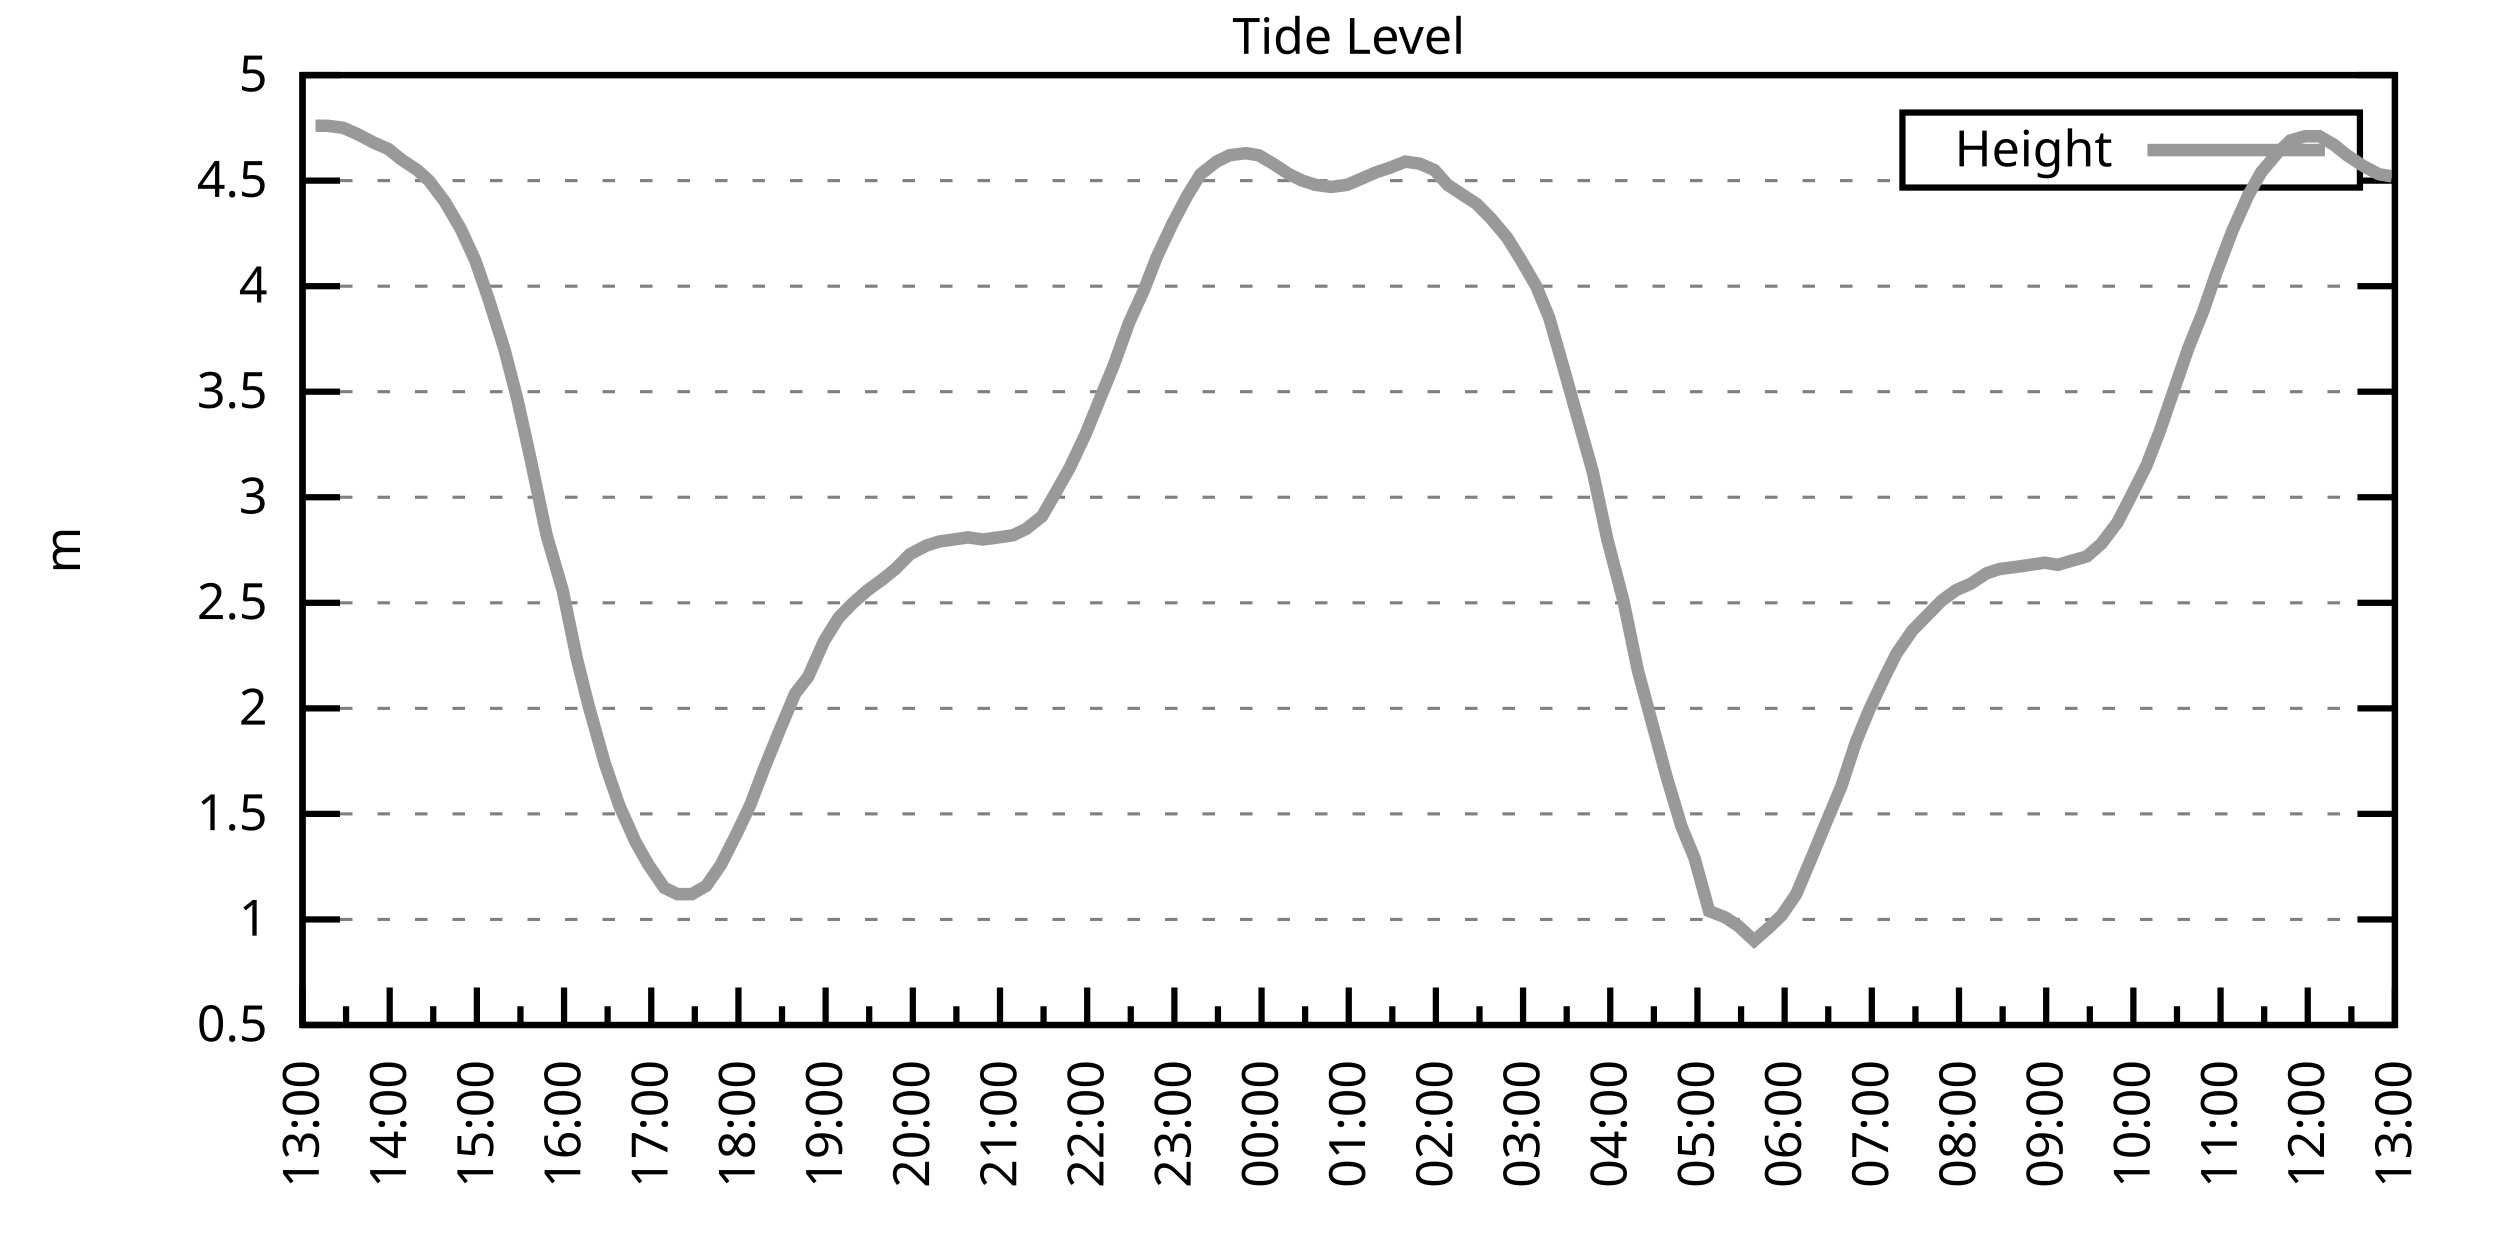
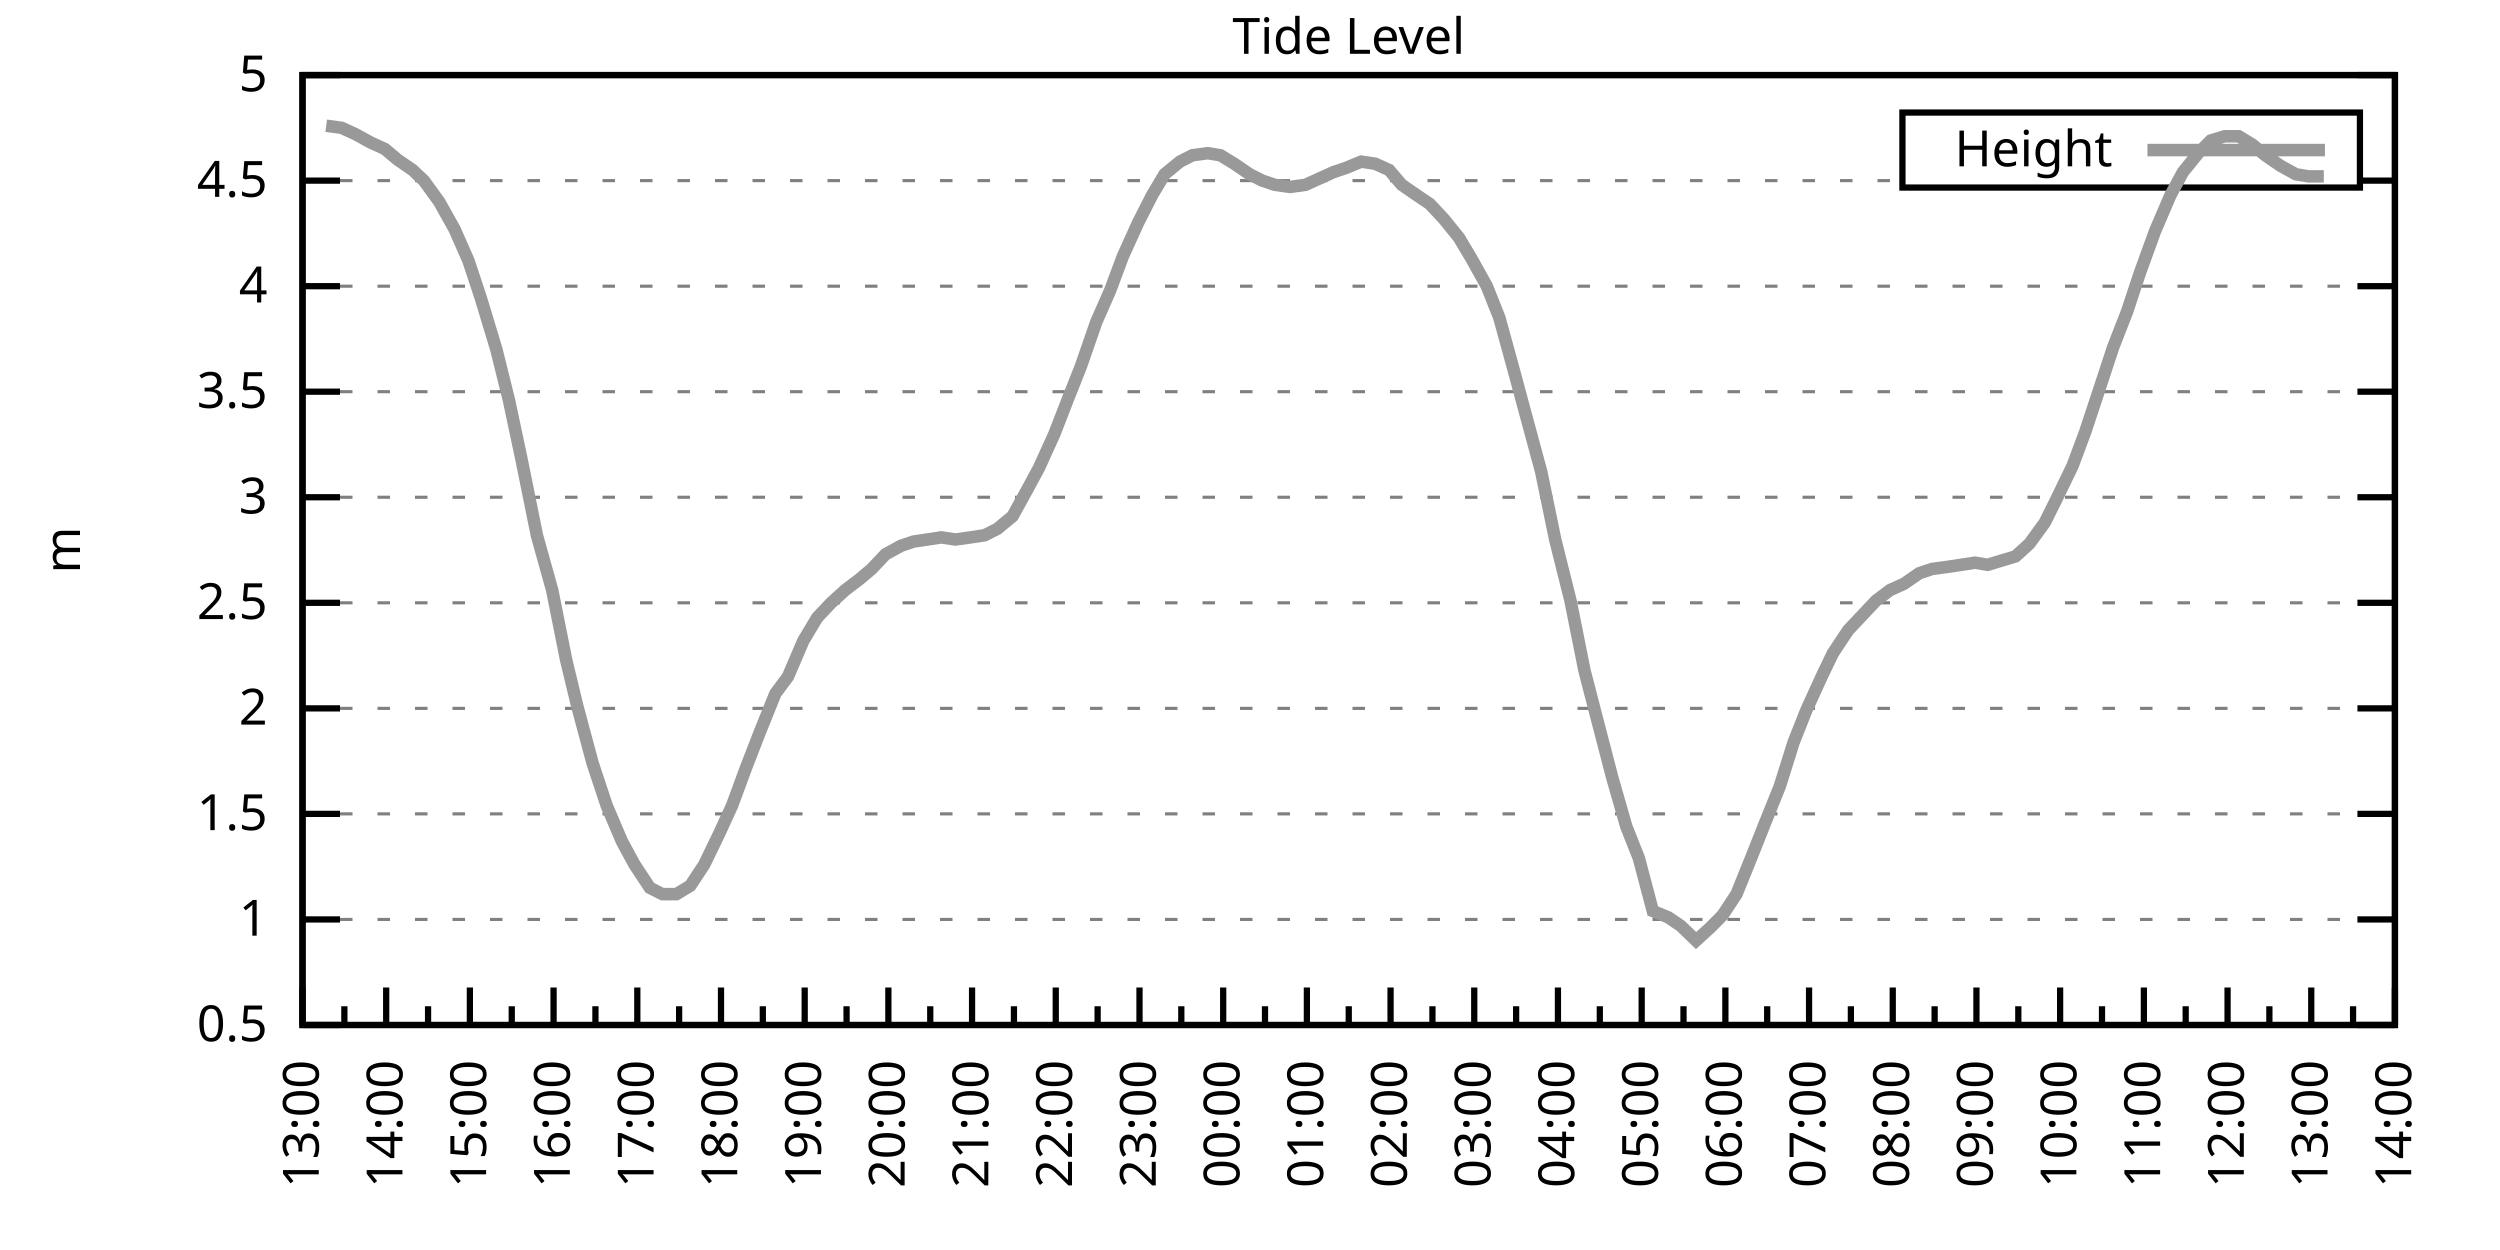
<svg xmlns="http://www.w3.org/2000/svg" xmlns:xlink="http://www.w3.org/1999/xlink" width="400" height="200" viewBox="0 0 400 200">
  <g id="gnuplot_canvas">
    <rect x="0" y="0" width="400" height="200" fill="none" />
    <defs>
      <circle id="gpDot" r="0.5" stroke-width="0.5" stroke="currentColor" />
      <path id="gpPt0" stroke-width="0.333" stroke="currentColor" d="M-1,0 h2 M0,-1 v2" />
      <path id="gpPt1" stroke-width="0.333" stroke="currentColor" d="M-1,-1 L1,1 M1,-1 L-1,1" />
      <path id="gpPt2" stroke-width="0.333" stroke="currentColor" d="M-1,0 L1,0 M0,-1 L0,1 M-1,-1 L1,1 M-1,1 L1,-1" />
      <rect id="gpPt3" stroke-width="0.333" stroke="currentColor" x="-1" y="-1" width="2" height="2" />
      <rect id="gpPt4" stroke-width="0.333" stroke="currentColor" fill="currentColor" x="-1" y="-1" width="2" height="2" />
      <circle id="gpPt5" stroke-width="0.333" stroke="currentColor" cx="0" cy="0" r="1" />
      <use xlink:href="#gpPt5" id="gpPt6" fill="currentColor" stroke="none" />
      <path id="gpPt7" stroke-width="0.333" stroke="currentColor" d="M0,-1.33 L-1.33,0.67 L1.33,0.67 z" />
      <use xlink:href="#gpPt7" id="gpPt8" fill="currentColor" stroke="none" />
      <use xlink:href="#gpPt7" id="gpPt9" stroke="currentColor" transform="rotate(180)" />
      <use xlink:href="#gpPt9" id="gpPt10" fill="currentColor" stroke="none" />
      <use xlink:href="#gpPt3" id="gpPt11" stroke="currentColor" transform="rotate(45)" />
      <use xlink:href="#gpPt11" id="gpPt12" fill="currentColor" stroke="none" />
      <path id="gpPt13" stroke-width="0.333" stroke="currentColor" d="M0,1.330 L1.265,0.411 L0.782,-1.067 L-0.782,-1.076 L-1.265,0.411 z" />
      <use xlink:href="#gpPt13" id="gpPt14" fill="currentColor" stroke="none" />
      <filter id="textbox" filterUnits="objectBoundingBox" x="0" y="0" height="1" width="1">
        <feFlood flood-color="white" flood-opacity="1" result="bgnd" />
        <feComposite in="SourceGraphic" in2="bgnd" operator="atop" />
      </filter>
      <filter id="greybox" filterUnits="objectBoundingBox" x="0" y="0" height="1" width="1">
        <feFlood flood-color="lightgrey" flood-opacity="1" result="grey" />
        <feComposite in="SourceGraphic" in2="grey" operator="atop" />
      </filter>
    </defs>
    <g fill="none" color="white" stroke="currentColor" stroke-width="1.00" stroke-linecap="butt" stroke-linejoin="miter">
</g>
    <g fill="none" color="black" stroke="currentColor" stroke-width="1.00" stroke-linecap="butt" stroke-linejoin="miter">
      <g stroke="none" shape-rendering="crispEdges">
        <polygon fill="rgb(255, 255, 255)" points="48.40,164.00 383.18,164.00 383.18,12.02 48.40,12.02 " />
      </g>
    </g>
    <g fill="none" color="black" stroke="currentColor" stroke-width="1.00" stroke-linecap="butt" stroke-linejoin="miter">
</g>
    <g fill="none" color="black" stroke="black" stroke-width="0.50" stroke-linecap="butt" stroke-linejoin="miter">
</g>
    <g fill="none" color="gray" stroke="currentColor" stroke-width="0.50" stroke-linecap="butt" stroke-linejoin="miter">
      <path stroke="gray" stroke-dasharray="2,4" class="gridline" d="M48.40,164.00 L383.19,164.00  " />
    </g>
    <g fill="none" color="gray" stroke="gray" stroke-width="1.00" stroke-linecap="butt" stroke-linejoin="miter">
</g>
    <g fill="none" color="black" stroke="currentColor" stroke-width="1.00" stroke-linecap="butt" stroke-linejoin="miter">
      <path stroke="black" d="M48.40,164.00 L54.40,164.00 M383.19,164.00 L377.19,164.00  " />
      <g transform="translate(42.80,166.60)" stroke="none" fill="black" font-family="Sans" font-size="8.00" text-anchor="end">
        <text>
          <tspan font-family="Sans"> 0.5</tspan>
        </text>
      </g>
    </g>
    <g fill="none" color="black" stroke="currentColor" stroke-width="1.00" stroke-linecap="butt" stroke-linejoin="miter">
</g>
    <g fill="none" color="black" stroke="black" stroke-width="0.50" stroke-linecap="butt" stroke-linejoin="miter">
</g>
    <g fill="none" color="gray" stroke="currentColor" stroke-width="0.50" stroke-linecap="butt" stroke-linejoin="miter">
      <path stroke="gray" stroke-dasharray="2,4" class="gridline" d="M48.40,147.11 L383.19,147.11  " />
    </g>
    <g fill="none" color="gray" stroke="gray" stroke-width="1.00" stroke-linecap="butt" stroke-linejoin="miter">
</g>
    <g fill="none" color="black" stroke="currentColor" stroke-width="1.00" stroke-linecap="butt" stroke-linejoin="miter">
      <path stroke="black" d="M48.40,147.11 L54.40,147.11 M383.19,147.11 L377.19,147.11  " />
      <g transform="translate(42.80,149.71)" stroke="none" fill="black" font-family="Sans" font-size="8.00" text-anchor="end">
        <text>
          <tspan font-family="Sans"> 1</tspan>
        </text>
      </g>
    </g>
    <g fill="none" color="black" stroke="currentColor" stroke-width="1.00" stroke-linecap="butt" stroke-linejoin="miter">
</g>
    <g fill="none" color="black" stroke="black" stroke-width="0.50" stroke-linecap="butt" stroke-linejoin="miter">
</g>
    <g fill="none" color="gray" stroke="currentColor" stroke-width="0.50" stroke-linecap="butt" stroke-linejoin="miter">
      <path stroke="gray" stroke-dasharray="2,4" class="gridline" d="M48.40,130.22 L383.19,130.22  " />
    </g>
    <g fill="none" color="gray" stroke="gray" stroke-width="1.00" stroke-linecap="butt" stroke-linejoin="miter">
</g>
    <g fill="none" color="black" stroke="currentColor" stroke-width="1.00" stroke-linecap="butt" stroke-linejoin="miter">
      <path stroke="black" d="M48.40,130.22 L54.40,130.22 M383.19,130.22 L377.19,130.22  " />
      <g transform="translate(42.80,132.82)" stroke="none" fill="black" font-family="Sans" font-size="8.00" text-anchor="end">
        <text>
          <tspan font-family="Sans"> 1.5</tspan>
        </text>
      </g>
    </g>
    <g fill="none" color="black" stroke="currentColor" stroke-width="1.00" stroke-linecap="butt" stroke-linejoin="miter">
</g>
    <g fill="none" color="black" stroke="black" stroke-width="0.50" stroke-linecap="butt" stroke-linejoin="miter">
</g>
    <g fill="none" color="gray" stroke="currentColor" stroke-width="0.50" stroke-linecap="butt" stroke-linejoin="miter">
      <path stroke="gray" stroke-dasharray="2,4" class="gridline" d="M48.40,113.34 L383.19,113.34  " />
    </g>
    <g fill="none" color="gray" stroke="gray" stroke-width="1.00" stroke-linecap="butt" stroke-linejoin="miter">
</g>
    <g fill="none" color="black" stroke="currentColor" stroke-width="1.00" stroke-linecap="butt" stroke-linejoin="miter">
      <path stroke="black" d="M48.40,113.34 L54.40,113.34 M383.19,113.34 L377.19,113.34  " />
      <g transform="translate(42.80,115.94)" stroke="none" fill="black" font-family="Sans" font-size="8.00" text-anchor="end">
        <text>
          <tspan font-family="Sans"> 2</tspan>
        </text>
      </g>
    </g>
    <g fill="none" color="black" stroke="currentColor" stroke-width="1.00" stroke-linecap="butt" stroke-linejoin="miter">
</g>
    <g fill="none" color="black" stroke="black" stroke-width="0.50" stroke-linecap="butt" stroke-linejoin="miter">
</g>
    <g fill="none" color="gray" stroke="currentColor" stroke-width="0.50" stroke-linecap="butt" stroke-linejoin="miter">
      <path stroke="gray" stroke-dasharray="2,4" class="gridline" d="M48.40,96.45 L383.19,96.45  " />
    </g>
    <g fill="none" color="gray" stroke="gray" stroke-width="1.00" stroke-linecap="butt" stroke-linejoin="miter">
</g>
    <g fill="none" color="black" stroke="currentColor" stroke-width="1.00" stroke-linecap="butt" stroke-linejoin="miter">
      <path stroke="black" d="M48.40,96.45 L54.40,96.45 M383.19,96.45 L377.19,96.45  " />
      <g transform="translate(42.80,99.05)" stroke="none" fill="black" font-family="Sans" font-size="8.00" text-anchor="end">
        <text>
          <tspan font-family="Sans"> 2.5</tspan>
        </text>
      </g>
    </g>
    <g fill="none" color="black" stroke="currentColor" stroke-width="1.00" stroke-linecap="butt" stroke-linejoin="miter">
</g>
    <g fill="none" color="black" stroke="black" stroke-width="0.50" stroke-linecap="butt" stroke-linejoin="miter">
</g>
    <g fill="none" color="gray" stroke="currentColor" stroke-width="0.50" stroke-linecap="butt" stroke-linejoin="miter">
      <path stroke="gray" stroke-dasharray="2,4" class="gridline" d="M48.40,79.56 L383.19,79.56  " />
    </g>
    <g fill="none" color="gray" stroke="gray" stroke-width="1.00" stroke-linecap="butt" stroke-linejoin="miter">
</g>
    <g fill="none" color="black" stroke="currentColor" stroke-width="1.00" stroke-linecap="butt" stroke-linejoin="miter">
      <path stroke="black" d="M48.40,79.56 L54.40,79.56 M383.19,79.56 L377.19,79.56  " />
      <g transform="translate(42.80,82.16)" stroke="none" fill="black" font-family="Sans" font-size="8.00" text-anchor="end">
        <text>
          <tspan font-family="Sans"> 3</tspan>
        </text>
      </g>
    </g>
    <g fill="none" color="black" stroke="currentColor" stroke-width="1.00" stroke-linecap="butt" stroke-linejoin="miter">
</g>
    <g fill="none" color="black" stroke="black" stroke-width="0.50" stroke-linecap="butt" stroke-linejoin="miter">
</g>
    <g fill="none" color="gray" stroke="currentColor" stroke-width="0.50" stroke-linecap="butt" stroke-linejoin="miter">
      <path stroke="gray" stroke-dasharray="2,4" class="gridline" d="M48.40,62.67 L383.19,62.67  " />
    </g>
    <g fill="none" color="gray" stroke="gray" stroke-width="1.00" stroke-linecap="butt" stroke-linejoin="miter">
</g>
    <g fill="none" color="black" stroke="currentColor" stroke-width="1.00" stroke-linecap="butt" stroke-linejoin="miter">
      <path stroke="black" d="M48.40,62.67 L54.40,62.67 M383.19,62.67 L377.19,62.67  " />
      <g transform="translate(42.80,65.27)" stroke="none" fill="black" font-family="Sans" font-size="8.00" text-anchor="end">
        <text>
          <tspan font-family="Sans"> 3.5</tspan>
        </text>
      </g>
    </g>
    <g fill="none" color="black" stroke="currentColor" stroke-width="1.00" stroke-linecap="butt" stroke-linejoin="miter">
</g>
    <g fill="none" color="black" stroke="black" stroke-width="0.50" stroke-linecap="butt" stroke-linejoin="miter">
</g>
    <g fill="none" color="gray" stroke="currentColor" stroke-width="0.50" stroke-linecap="butt" stroke-linejoin="miter">
      <path stroke="gray" stroke-dasharray="2,4" class="gridline" d="M48.40,45.79 L383.19,45.79  " />
    </g>
    <g fill="none" color="gray" stroke="gray" stroke-width="1.00" stroke-linecap="butt" stroke-linejoin="miter">
</g>
    <g fill="none" color="black" stroke="currentColor" stroke-width="1.00" stroke-linecap="butt" stroke-linejoin="miter">
      <path stroke="black" d="M48.40,45.79 L54.40,45.79 M383.19,45.79 L377.19,45.79  " />
      <g transform="translate(42.80,48.39)" stroke="none" fill="black" font-family="Sans" font-size="8.00" text-anchor="end">
        <text>
          <tspan font-family="Sans"> 4</tspan>
        </text>
      </g>
    </g>
    <g fill="none" color="black" stroke="currentColor" stroke-width="1.00" stroke-linecap="butt" stroke-linejoin="miter">
</g>
    <g fill="none" color="black" stroke="black" stroke-width="0.50" stroke-linecap="butt" stroke-linejoin="miter">
</g>
    <g fill="none" color="gray" stroke="currentColor" stroke-width="0.50" stroke-linecap="butt" stroke-linejoin="miter">
      <path stroke="gray" stroke-dasharray="2,4" class="gridline" d="M48.40,28.90 L304.39,28.90 M377.59,28.90 L383.19,28.90  " />
    </g>
    <g fill="none" color="gray" stroke="gray" stroke-width="1.00" stroke-linecap="butt" stroke-linejoin="miter">
</g>
    <g fill="none" color="black" stroke="currentColor" stroke-width="1.00" stroke-linecap="butt" stroke-linejoin="miter">
      <path stroke="black" d="M48.40,28.90 L54.40,28.90 M383.19,28.90 L377.19,28.90  " />
      <g transform="translate(42.80,31.50)" stroke="none" fill="black" font-family="Sans" font-size="8.00" text-anchor="end">
        <text>
          <tspan font-family="Sans"> 4.5</tspan>
        </text>
      </g>
    </g>
    <g fill="none" color="black" stroke="currentColor" stroke-width="1.00" stroke-linecap="butt" stroke-linejoin="miter">
</g>
    <g fill="none" color="black" stroke="black" stroke-width="0.50" stroke-linecap="butt" stroke-linejoin="miter">
</g>
    <g fill="none" color="gray" stroke="currentColor" stroke-width="0.50" stroke-linecap="butt" stroke-linejoin="miter">
      <path stroke="gray" stroke-dasharray="2,4" class="gridline" d="M48.40,12.01 L383.19,12.01  " />
    </g>
    <g fill="none" color="gray" stroke="gray" stroke-width="1.00" stroke-linecap="butt" stroke-linejoin="miter">
</g>
    <g fill="none" color="black" stroke="currentColor" stroke-width="1.00" stroke-linecap="butt" stroke-linejoin="miter">
      <path stroke="black" d="M48.40,12.01 L54.40,12.01 M383.19,12.01 L377.19,12.01  " />
      <g transform="translate(42.80,14.61)" stroke="none" fill="black" font-family="Sans" font-size="8.00" text-anchor="end">
        <text>
          <tspan font-family="Sans"> 5</tspan>
        </text>
      </g>
    </g>
    <g fill="none" color="black" stroke="currentColor" stroke-width="1.00" stroke-linecap="butt" stroke-linejoin="miter">
      <path stroke="black" d="M48.40,164.00 L48.40,158.00  " />
      <g transform="translate(51.00,169.60) rotate(270)" stroke="none" fill="black" font-family="Sans" font-size="8.00" text-anchor="end">
        <text>
          <tspan font-family="Sans">13:00</tspan>
        </text>
      </g>
    </g>
    <g fill="none" color="black" stroke="currentColor" stroke-width="1.00" stroke-linecap="butt" stroke-linejoin="miter">
-       <path stroke="black" d="M55.37,164.00 L55.37,161.00 M62.35,164.00 L62.35,158.00  " />
-       <g transform="translate(64.95,169.60) rotate(270)" stroke="none" fill="black" font-family="Sans" font-size="8.00" text-anchor="end">
+       <path stroke="black" d="M55.10,164.00 L55.10,161.00 M61.79,164.00 L61.79,158.00  " />
+       <g transform="translate(64.39,169.60) rotate(270)" stroke="none" fill="black" font-family="Sans" font-size="8.00" text-anchor="end">
        <text>
          <tspan font-family="Sans">14:00</tspan>
        </text>
      </g>
    </g>
    <g fill="none" color="black" stroke="currentColor" stroke-width="1.00" stroke-linecap="butt" stroke-linejoin="miter">
-       <path stroke="black" d="M69.32,164.00 L69.32,161.00 M76.30,164.00 L76.30,158.00  " />
-       <g transform="translate(78.90,169.60) rotate(270)" stroke="none" fill="black" font-family="Sans" font-size="8.00" text-anchor="end">
+       <path stroke="black" d="M68.49,164.00 L68.49,161.00 M75.18,164.00 L75.18,158.00  " />
+       <g transform="translate(77.78,169.60) rotate(270)" stroke="none" fill="black" font-family="Sans" font-size="8.00" text-anchor="end">
        <text>
          <tspan font-family="Sans">15:00</tspan>
        </text>
      </g>
    </g>
    <g fill="none" color="black" stroke="currentColor" stroke-width="1.00" stroke-linecap="butt" stroke-linejoin="miter">
-       <path stroke="black" d="M83.27,164.00 L83.27,161.00 M90.25,164.00 L90.25,158.00  " />
-       <g transform="translate(92.85,169.60) rotate(270)" stroke="none" fill="black" font-family="Sans" font-size="8.00" text-anchor="end">
+       <path stroke="black" d="M81.88,164.00 L81.88,161.00 M88.57,164.00 L88.57,158.00  " />
+       <g transform="translate(91.17,169.60) rotate(270)" stroke="none" fill="black" font-family="Sans" font-size="8.00" text-anchor="end">
        <text>
          <tspan font-family="Sans">16:00</tspan>
        </text>
      </g>
    </g>
    <g fill="none" color="black" stroke="currentColor" stroke-width="1.00" stroke-linecap="butt" stroke-linejoin="miter">
-       <path stroke="black" d="M97.22,164.00 L97.22,161.00 M104.20,164.00 L104.20,158.00  " />
-       <g transform="translate(106.80,169.60) rotate(270)" stroke="none" fill="black" font-family="Sans" font-size="8.00" text-anchor="end">
+       <path stroke="black" d="M95.27,164.00 L95.27,161.00 M101.97,164.00 L101.97,158.00  " />
+       <g transform="translate(104.57,169.60) rotate(270)" stroke="none" fill="black" font-family="Sans" font-size="8.00" text-anchor="end">
        <text>
          <tspan font-family="Sans">17:00</tspan>
        </text>
      </g>
    </g>
    <g fill="none" color="black" stroke="currentColor" stroke-width="1.00" stroke-linecap="butt" stroke-linejoin="miter">
-       <path stroke="black" d="M111.17,164.00 L111.17,161.00 M118.15,164.00 L118.15,158.00  " />
-       <g transform="translate(120.75,169.60) rotate(270)" stroke="none" fill="black" font-family="Sans" font-size="8.00" text-anchor="end">
+       <path stroke="black" d="M108.66,164.00 L108.66,161.00 M115.36,164.00 L115.36,158.00  " />
+       <g transform="translate(117.96,169.60) rotate(270)" stroke="none" fill="black" font-family="Sans" font-size="8.00" text-anchor="end">
        <text>
          <tspan font-family="Sans">18:00</tspan>
        </text>
      </g>
    </g>
    <g fill="none" color="black" stroke="currentColor" stroke-width="1.00" stroke-linecap="butt" stroke-linejoin="miter">
-       <path stroke="black" d="M125.12,164.00 L125.12,161.00 M132.10,164.00 L132.10,158.00  " />
-       <g transform="translate(134.70,169.60) rotate(270)" stroke="none" fill="black" font-family="Sans" font-size="8.00" text-anchor="end">
+       <path stroke="black" d="M122.05,164.00 L122.05,161.00 M128.75,164.00 L128.75,158.00  " />
+       <g transform="translate(131.35,169.60) rotate(270)" stroke="none" fill="black" font-family="Sans" font-size="8.00" text-anchor="end">
        <text>
          <tspan font-family="Sans">19:00</tspan>
        </text>
      </g>
    </g>
    <g fill="none" color="black" stroke="currentColor" stroke-width="1.00" stroke-linecap="butt" stroke-linejoin="miter">
-       <path stroke="black" d="M139.07,164.00 L139.07,161.00 M146.05,164.00 L146.05,158.00  " />
-       <g transform="translate(148.65,169.60) rotate(270)" stroke="none" fill="black" font-family="Sans" font-size="8.00" text-anchor="end">
+       <path stroke="black" d="M135.45,164.00 L135.45,161.00 M142.14,164.00 L142.14,158.00  " />
+       <g transform="translate(144.74,169.60) rotate(270)" stroke="none" fill="black" font-family="Sans" font-size="8.00" text-anchor="end">
        <text>
          <tspan font-family="Sans">20:00</tspan>
        </text>
      </g>
    </g>
    <g fill="none" color="black" stroke="currentColor" stroke-width="1.00" stroke-linecap="butt" stroke-linejoin="miter">
-       <path stroke="black" d="M153.02,164.00 L153.02,161.00 M160.00,164.00 L160.00,158.00  " />
-       <g transform="translate(162.60,169.60) rotate(270)" stroke="none" fill="black" font-family="Sans" font-size="8.00" text-anchor="end">
+       <path stroke="black" d="M148.84,164.00 L148.84,161.00 M155.53,164.00 L155.53,158.00  " />
+       <g transform="translate(158.13,169.60) rotate(270)" stroke="none" fill="black" font-family="Sans" font-size="8.00" text-anchor="end">
        <text>
          <tspan font-family="Sans">21:00</tspan>
        </text>
      </g>
    </g>
    <g fill="none" color="black" stroke="currentColor" stroke-width="1.00" stroke-linecap="butt" stroke-linejoin="miter">
-       <path stroke="black" d="M166.97,164.00 L166.97,161.00 M173.95,164.00 L173.95,158.00  " />
-       <g transform="translate(176.55,169.60) rotate(270)" stroke="none" fill="black" font-family="Sans" font-size="8.00" text-anchor="end">
+       <path stroke="black" d="M162.23,164.00 L162.23,161.00 M168.92,164.00 L168.92,158.00  " />
+       <g transform="translate(171.52,169.60) rotate(270)" stroke="none" fill="black" font-family="Sans" font-size="8.00" text-anchor="end">
        <text>
          <tspan font-family="Sans">22:00</tspan>
        </text>
      </g>
    </g>
    <g fill="none" color="black" stroke="currentColor" stroke-width="1.00" stroke-linecap="butt" stroke-linejoin="miter">
-       <path stroke="black" d="M180.92,164.00 L180.92,161.00 M187.90,164.00 L187.90,158.00  " />
-       <g transform="translate(190.50,169.60) rotate(270)" stroke="none" fill="black" font-family="Sans" font-size="8.00" text-anchor="end">
+       <path stroke="black" d="M175.62,164.00 L175.62,161.00 M182.32,164.00 L182.32,158.00  " />
+       <g transform="translate(184.92,169.60) rotate(270)" stroke="none" fill="black" font-family="Sans" font-size="8.00" text-anchor="end">
        <text>
          <tspan font-family="Sans">23:00</tspan>
        </text>
      </g>
    </g>
    <g fill="none" color="black" stroke="currentColor" stroke-width="1.00" stroke-linecap="butt" stroke-linejoin="miter">
-       <path stroke="black" d="M194.87,164.00 L194.87,161.00 M201.85,164.00 L201.85,158.00  " />
-       <g transform="translate(204.45,169.60) rotate(270)" stroke="none" fill="black" font-family="Sans" font-size="8.00" text-anchor="end">
+       <path stroke="black" d="M189.01,164.00 L189.01,161.00 M195.71,164.00 L195.71,158.00  " />
+       <g transform="translate(198.31,169.60) rotate(270)" stroke="none" fill="black" font-family="Sans" font-size="8.00" text-anchor="end">
        <text>
          <tspan font-family="Sans">00:00</tspan>
        </text>
      </g>
    </g>
    <g fill="none" color="black" stroke="currentColor" stroke-width="1.00" stroke-linecap="butt" stroke-linejoin="miter">
-       <path stroke="black" d="M208.82,164.00 L208.82,161.00 M215.80,164.00 L215.80,158.00  " />
-       <g transform="translate(218.40,169.60) rotate(270)" stroke="none" fill="black" font-family="Sans" font-size="8.00" text-anchor="end">
+       <path stroke="black" d="M202.40,164.00 L202.40,161.00 M209.10,164.00 L209.10,158.00  " />
+       <g transform="translate(211.70,169.60) rotate(270)" stroke="none" fill="black" font-family="Sans" font-size="8.00" text-anchor="end">
        <text>
          <tspan font-family="Sans">01:00</tspan>
        </text>
      </g>
    </g>
    <g fill="none" color="black" stroke="currentColor" stroke-width="1.00" stroke-linecap="butt" stroke-linejoin="miter">
-       <path stroke="black" d="M222.77,164.00 L222.77,161.00 M229.74,164.00 L229.74,158.00  " />
-       <g transform="translate(232.34,169.60) rotate(270)" stroke="none" fill="black" font-family="Sans" font-size="8.00" text-anchor="end">
+       <path stroke="black" d="M215.80,164.00 L215.80,161.00 M222.49,164.00 L222.49,158.00  " />
+       <g transform="translate(225.09,169.60) rotate(270)" stroke="none" fill="black" font-family="Sans" font-size="8.00" text-anchor="end">
        <text>
          <tspan font-family="Sans">02:00</tspan>
        </text>
      </g>
    </g>
    <g fill="none" color="black" stroke="currentColor" stroke-width="1.00" stroke-linecap="butt" stroke-linejoin="miter">
-       <path stroke="black" d="M236.72,164.00 L236.72,161.00 M243.69,164.00 L243.69,158.00  " />
-       <g transform="translate(246.29,169.60) rotate(270)" stroke="none" fill="black" font-family="Sans" font-size="8.00" text-anchor="end">
+       <path stroke="black" d="M229.19,164.00 L229.19,161.00 M235.88,164.00 L235.88,158.00  " />
+       <g transform="translate(238.48,169.60) rotate(270)" stroke="none" fill="black" font-family="Sans" font-size="8.00" text-anchor="end">
        <text>
          <tspan font-family="Sans">03:00</tspan>
        </text>
      </g>
    </g>
    <g fill="none" color="black" stroke="currentColor" stroke-width="1.00" stroke-linecap="butt" stroke-linejoin="miter">
-       <path stroke="black" d="M250.67,164.00 L250.67,161.00 M257.64,164.00 L257.64,158.00  " />
-       <g transform="translate(260.24,169.60) rotate(270)" stroke="none" fill="black" font-family="Sans" font-size="8.00" text-anchor="end">
+       <path stroke="black" d="M242.58,164.00 L242.58,161.00 M249.27,164.00 L249.27,158.00  " />
+       <g transform="translate(251.87,169.60) rotate(270)" stroke="none" fill="black" font-family="Sans" font-size="8.00" text-anchor="end">
        <text>
          <tspan font-family="Sans">04:00</tspan>
        </text>
      </g>
    </g>
    <g fill="none" color="black" stroke="currentColor" stroke-width="1.00" stroke-linecap="butt" stroke-linejoin="miter">
-       <path stroke="black" d="M264.62,164.00 L264.62,161.00 M271.59,164.00 L271.59,158.00  " />
-       <g transform="translate(274.19,169.60) rotate(270)" stroke="none" fill="black" font-family="Sans" font-size="8.00" text-anchor="end">
+       <path stroke="black" d="M255.97,164.00 L255.97,161.00 M262.67,164.00 L262.67,158.00  " />
+       <g transform="translate(265.27,169.60) rotate(270)" stroke="none" fill="black" font-family="Sans" font-size="8.00" text-anchor="end">
        <text>
          <tspan font-family="Sans">05:00</tspan>
        </text>
      </g>
    </g>
    <g fill="none" color="black" stroke="currentColor" stroke-width="1.00" stroke-linecap="butt" stroke-linejoin="miter">
-       <path stroke="black" d="M278.57,164.00 L278.57,161.00 M285.54,164.00 L285.54,158.00  " />
-       <g transform="translate(288.14,169.60) rotate(270)" stroke="none" fill="black" font-family="Sans" font-size="8.00" text-anchor="end">
+       <path stroke="black" d="M269.36,164.00 L269.36,161.00 M276.06,164.00 L276.06,158.00  " />
+       <g transform="translate(278.66,169.60) rotate(270)" stroke="none" fill="black" font-family="Sans" font-size="8.00" text-anchor="end">
        <text>
          <tspan font-family="Sans">06:00</tspan>
        </text>
      </g>
    </g>
    <g fill="none" color="black" stroke="currentColor" stroke-width="1.00" stroke-linecap="butt" stroke-linejoin="miter">
-       <path stroke="black" d="M292.52,164.00 L292.52,161.00 M299.49,164.00 L299.49,158.00  " />
-       <g transform="translate(302.09,169.60) rotate(270)" stroke="none" fill="black" font-family="Sans" font-size="8.00" text-anchor="end">
+       <path stroke="black" d="M282.75,164.00 L282.75,161.00 M289.45,164.00 L289.45,158.00  " />
+       <g transform="translate(292.05,169.60) rotate(270)" stroke="none" fill="black" font-family="Sans" font-size="8.00" text-anchor="end">
        <text>
          <tspan font-family="Sans">07:00</tspan>
        </text>
      </g>
    </g>
    <g fill="none" color="black" stroke="currentColor" stroke-width="1.00" stroke-linecap="butt" stroke-linejoin="miter">
-       <path stroke="black" d="M306.47,164.00 L306.47,161.00 M313.44,164.00 L313.44,158.00  " />
-       <g transform="translate(316.04,169.60) rotate(270)" stroke="none" fill="black" font-family="Sans" font-size="8.00" text-anchor="end">
+       <path stroke="black" d="M296.14,164.00 L296.14,161.00 M302.84,164.00 L302.84,158.00  " />
+       <g transform="translate(305.44,169.60) rotate(270)" stroke="none" fill="black" font-family="Sans" font-size="8.00" text-anchor="end">
        <text>
          <tspan font-family="Sans">08:00</tspan>
        </text>
      </g>
    </g>
    <g fill="none" color="black" stroke="currentColor" stroke-width="1.00" stroke-linecap="butt" stroke-linejoin="miter">
-       <path stroke="black" d="M320.42,164.00 L320.42,161.00 M327.39,164.00 L327.39,158.00  " />
-       <g transform="translate(329.99,169.60) rotate(270)" stroke="none" fill="black" font-family="Sans" font-size="8.00" text-anchor="end">
+       <path stroke="black" d="M309.54,164.00 L309.54,161.00 M316.23,164.00 L316.23,158.00  " />
+       <g transform="translate(318.83,169.60) rotate(270)" stroke="none" fill="black" font-family="Sans" font-size="8.00" text-anchor="end">
        <text>
          <tspan font-family="Sans">09:00</tspan>
        </text>
      </g>
    </g>
    <g fill="none" color="black" stroke="currentColor" stroke-width="1.00" stroke-linecap="butt" stroke-linejoin="miter">
-       <path stroke="black" d="M334.37,164.00 L334.37,161.00 M341.34,164.00 L341.34,158.00  " />
-       <g transform="translate(343.94,169.60) rotate(270)" stroke="none" fill="black" font-family="Sans" font-size="8.00" text-anchor="end">
+       <path stroke="black" d="M322.93,164.00 L322.93,161.00 M329.62,164.00 L329.62,158.00  " />
+       <g transform="translate(332.22,169.60) rotate(270)" stroke="none" fill="black" font-family="Sans" font-size="8.00" text-anchor="end">
        <text>
          <tspan font-family="Sans">10:00</tspan>
        </text>
      </g>
    </g>
    <g fill="none" color="black" stroke="currentColor" stroke-width="1.00" stroke-linecap="butt" stroke-linejoin="miter">
-       <path stroke="black" d="M348.32,164.00 L348.32,161.00 M355.29,164.00 L355.29,158.00  " />
-       <g transform="translate(357.89,169.60) rotate(270)" stroke="none" fill="black" font-family="Sans" font-size="8.00" text-anchor="end">
+       <path stroke="black" d="M336.32,164.00 L336.32,161.00 M343.02,164.00 L343.02,158.00  " />
+       <g transform="translate(345.62,169.60) rotate(270)" stroke="none" fill="black" font-family="Sans" font-size="8.00" text-anchor="end">
        <text>
          <tspan font-family="Sans">11:00</tspan>
        </text>
      </g>
    </g>
    <g fill="none" color="black" stroke="currentColor" stroke-width="1.00" stroke-linecap="butt" stroke-linejoin="miter">
-       <path stroke="black" d="M362.27,164.00 L362.27,161.00 M369.24,164.00 L369.24,158.00  " />
-       <g transform="translate(371.84,169.60) rotate(270)" stroke="none" fill="black" font-family="Sans" font-size="8.00" text-anchor="end">
+       <path stroke="black" d="M349.71,164.00 L349.71,161.00 M356.41,164.00 L356.41,158.00  " />
+       <g transform="translate(359.01,169.60) rotate(270)" stroke="none" fill="black" font-family="Sans" font-size="8.00" text-anchor="end">
        <text>
          <tspan font-family="Sans">12:00</tspan>
        </text>
      </g>
    </g>
    <g fill="none" color="black" stroke="currentColor" stroke-width="1.00" stroke-linecap="butt" stroke-linejoin="miter">
-       <path stroke="black" d="M376.22,164.00 L376.22,161.00 M383.19,164.00 L383.19,158.00  " />
+       <path stroke="black" d="M363.10,164.00 L363.10,161.00 M369.80,164.00 L369.80,158.00  " />
+       <g transform="translate(372.40,169.60) rotate(270)" stroke="none" fill="black" font-family="Sans" font-size="8.00" text-anchor="end">
+         <text>
+           <tspan font-family="Sans">13:00</tspan>
+         </text>
+       </g>
+     </g>
+     <g fill="none" color="black" stroke="currentColor" stroke-width="1.00" stroke-linecap="butt" stroke-linejoin="miter">
+       <path stroke="black" d="M376.49,164.00 L376.49,161.00 M383.19,164.00 L383.19,158.00  " />
      <g transform="translate(385.79,169.60) rotate(270)" stroke="none" fill="black" font-family="Sans" font-size="8.00" text-anchor="end">
        <text>
-           <tspan font-family="Sans">13:00</tspan>
+           <tspan font-family="Sans">14:00</tspan>
        </text>
      </g>
    </g>
    <g fill="none" color="black" stroke="currentColor" stroke-width="1.00" stroke-linecap="butt" stroke-linejoin="miter">
</g>
    <g fill="none" color="black" stroke="currentColor" stroke-width="1.00" stroke-linecap="butt" stroke-linejoin="miter">
      <path stroke="black" d="M48.40,12.01 L48.40,164.00 L383.19,164.00 L383.19,12.01 L48.40,12.01 Z  " />
    </g>
    <g fill="none" color="black" stroke="currentColor" stroke-width="1.00" stroke-linecap="butt" stroke-linejoin="miter">
      <g transform="translate(12.80,88.01) rotate(270)" stroke="none" fill="black" font-family="Sans" font-size="8.00" text-anchor="middle">
        <text>
          <tspan font-family="Sans">m</tspan>
        </text>
      </g>
    </g>
    <g fill="none" color="black" stroke="currentColor" stroke-width="1.00" stroke-linecap="butt" stroke-linejoin="miter">
</g>
    <g fill="none" color="black" stroke="currentColor" stroke-width="1.00" stroke-linecap="butt" stroke-linejoin="miter">
      <path stroke="black" d="M304.39,30.01 L304.39,18.01 L377.59,18.01 L377.59,30.01 L304.39,30.01 Z  " />
    </g>
    <g id="Tide_level_plot_1">
      <g fill="none" color="white" stroke="black" stroke-width="2.00" stroke-linecap="butt" stroke-linejoin="miter">
</g>
      <g fill="none" color="black" stroke="currentColor" stroke-width="2.00" stroke-linecap="butt" stroke-linejoin="miter">
        <g transform="translate(337.99,26.61)" stroke="none" fill="black" font-family="Sans" font-size="8.00" text-anchor="end">
          <text>
            <tspan font-family="Sans">Height</tspan>
          </text>
        </g>
      </g>
      <g fill="none" color="black" stroke="currentColor" stroke-width="2.00" stroke-linecap="butt" stroke-linejoin="miter">
-         <path stroke="rgb(153, 153, 153)" d="M343.59,24.01 L371.99,24.01 M50.49,20.12 L52.35,20.12 L54.91,20.45 L57.23,21.47 L59.79,22.82 L62.12,23.83   L64.21,25.52 L66.77,27.21 L68.63,28.90 L71.18,32.28 L73.74,36.67 L76.07,41.73 L78.16,47.81 L80.72,55.92   L82.81,64.02 L84.90,73.48 L87.46,85.64 L90.02,94.42 L92.34,105.57 L94.20,113.00 L96.76,122.12 L99.08,128.87   L101.64,134.62 L103.73,138.33 L106.29,142.05 L108.38,143.06 L110.71,143.06 L113.03,141.71 L115.36,138.33 L117.92,133.26   L120.01,128.87 L122.33,122.79 L124.66,117.05 L127.22,110.97 L129.31,108.27 L131.87,102.53 L134.19,98.81 L136.51,96.45   L138.84,94.42 L141.16,92.73 L143.26,91.04 L145.58,88.68 L148.14,87.33 L150.23,86.65 L152.56,86.32 L154.88,85.98   L157.21,86.32 L159.76,85.98 L162.09,85.64 L164.18,84.63 L166.74,82.60 L169.06,78.55 L171.16,74.83 L173.71,69.43   L176.04,63.69 L178.13,58.62 L180.69,51.53 L183.01,46.46 L185.11,41.06 L187.66,35.65 L189.99,31.26 L192.08,27.88   L194.64,25.86 L196.73,24.84 L199.29,24.51 L201.38,24.84 L203.71,26.20 L206.26,27.88 L208.36,28.90 L210.45,29.57   L213.01,29.91 L215.56,29.57 L217.89,28.56 L220.21,27.55 L222.30,26.87 L224.86,25.86 L227.19,26.20 L229.51,27.21   L231.60,29.57 L234.16,31.26 L236.25,32.61 L238.58,34.98 L241.14,38.02 L243.23,41.39 L245.79,45.79 L247.88,50.85   L250.20,58.96 L252.76,68.08 L254.85,75.51 L257.18,86.32 L259.74,96.11 L262.06,107.26 L264.15,115.03 L266.71,124.48   L269.04,132.25 L271.13,137.32 L273.45,145.76 L276.01,146.77 L278.10,148.13 L280.66,150.49 L282.99,148.46 L285.08,146.44   L287.40,143.06 L289.96,136.98 L292.05,131.91 L294.61,125.83 L296.94,118.74 L299.03,113.67 L301.58,108.27 L303.44,104.56   L306.00,100.84 L308.33,98.48 L310.65,96.11 L312.98,94.42 L315.30,93.41 L317.86,91.72 L319.95,91.04 L322.51,90.71   L324.83,90.37 L327.16,90.03 L329.25,90.37 L331.58,89.69 L333.90,89.02 L336.23,86.99 L338.78,83.61 L340.88,79.56   L343.43,74.49 L345.53,69.09 L348.08,61.66 L350.18,55.58 L352.50,49.84 L354.59,43.76 L357.15,37.00 L359.71,31.26   L361.80,27.55 L364.36,24.51 L366.45,22.48 L368.78,21.80 L371.10,21.80 L373.43,23.16 L375.52,24.84 L378.08,26.53   L380.63,27.88 L382.73,28.22  " />
+         <path stroke="rgb(153, 153, 153)" d="M343.59,24.01 L371.99,24.01 M52.19,20.12 L54.65,20.45 L56.88,21.47 L59.34,22.82 L61.57,23.83 L63.58,25.52   L66.03,27.21 L67.82,28.90 L70.27,32.28 L72.73,36.67 L74.96,41.73 L76.97,47.81 L79.42,55.92 L81.43,64.02   L83.44,73.48 L85.90,85.64 L88.35,94.42 L90.58,105.57 L92.37,113.00 L94.82,122.12 L97.06,128.87 L99.51,134.62   L101.52,138.33 L103.98,142.05 L105.98,143.06 L108.22,143.06 L110.45,141.71 L112.68,138.33 L115.13,133.26 L117.14,128.87   L119.38,122.79 L121.61,117.05 L124.06,110.97 L126.07,108.27 L128.53,102.53 L130.76,98.81 L132.99,96.45 L135.22,94.42   L137.45,92.73 L139.46,91.04 L141.69,88.68 L144.15,87.33 L146.16,86.65 L148.39,86.32 L150.62,85.98 L152.85,86.32   L155.31,85.98 L157.54,85.64 L159.55,84.63 L162.01,82.60 L164.24,78.55 L166.25,74.83 L168.70,69.43 L170.93,63.69   L172.94,58.62 L175.40,51.53 L177.63,46.46 L179.64,41.06 L182.09,35.65 L184.32,31.26 L186.33,27.88 L188.79,25.86   L190.80,24.84 L193.25,24.51 L195.26,24.84 L197.49,26.20 L199.95,27.88 L201.96,28.90 L203.97,29.57 L206.42,29.91   L208.88,29.57 L211.11,28.56 L213.34,27.55 L215.35,26.87 L217.80,25.86 L220.04,26.20 L222.27,27.21 L224.28,29.57   L226.73,31.26 L228.74,32.61 L230.97,34.98 L233.43,38.02 L235.44,41.39 L237.89,45.79 L239.90,50.85 L242.13,58.96   L244.59,68.08 L246.60,75.51 L248.83,86.32 L251.28,96.11 L253.51,107.26 L255.52,115.03 L257.98,124.48 L260.21,132.25   L262.22,137.32 L264.45,145.76 L266.91,146.77 L268.92,148.13 L271.37,150.49 L273.60,148.46 L275.61,146.44 L277.84,143.06   L280.30,136.98 L282.31,131.91 L284.76,125.83 L286.99,118.74 L289.00,113.67 L291.46,108.27 L293.24,104.56 L295.70,100.84   L297.93,98.48 L300.16,96.11 L302.39,94.42 L304.63,93.41 L307.08,91.72 L309.09,91.04 L311.54,90.71 L313.78,90.37   L316.01,90.03 L318.02,90.37 L320.25,89.69 L322.48,89.02 L324.71,86.99 L327.17,83.61 L329.18,79.56 L331.63,74.49   L333.64,69.09 L336.10,61.66 L338.10,55.58 L340.34,49.84 L342.35,43.76 L344.80,37.00 L347.26,31.26 L349.26,27.55   L351.72,24.51 L353.73,22.48 L355.96,21.80 L358.19,21.80 L360.42,23.16 L362.43,24.84 L364.89,26.53 L367.34,27.88   L369.35,28.22 L371.81,28.22  " />
      </g>
    </g>
    <g fill="none" color="black" stroke="currentColor" stroke-width="2.00" stroke-linecap="butt" stroke-linejoin="miter">
</g>
    <g fill="none" color="black" stroke="black" stroke-width="1.00" stroke-linecap="butt" stroke-linejoin="miter">
</g>
    <g fill="none" color="black" stroke="currentColor" stroke-width="1.00" stroke-linecap="butt" stroke-linejoin="miter">
      <path stroke="black" d="M48.40,12.01 L48.40,164.00 L383.19,164.00 L383.19,12.01 L48.40,12.01 Z  " />
    </g>
    <g fill="none" color="black" stroke="currentColor" stroke-width="1.00" stroke-linecap="butt" stroke-linejoin="miter">
      <g transform="translate(215.79,8.61)" stroke="none" fill="black" font-family="Sans" font-size="8.00" text-anchor="middle">
        <text>
          <tspan font-family="Sans">Tide Level</tspan>
        </text>
      </g>
    </g>
    <g fill="none" color="black" stroke="currentColor" stroke-width="1.00" stroke-linecap="butt" stroke-linejoin="miter">
</g>
  </g>
</svg>
